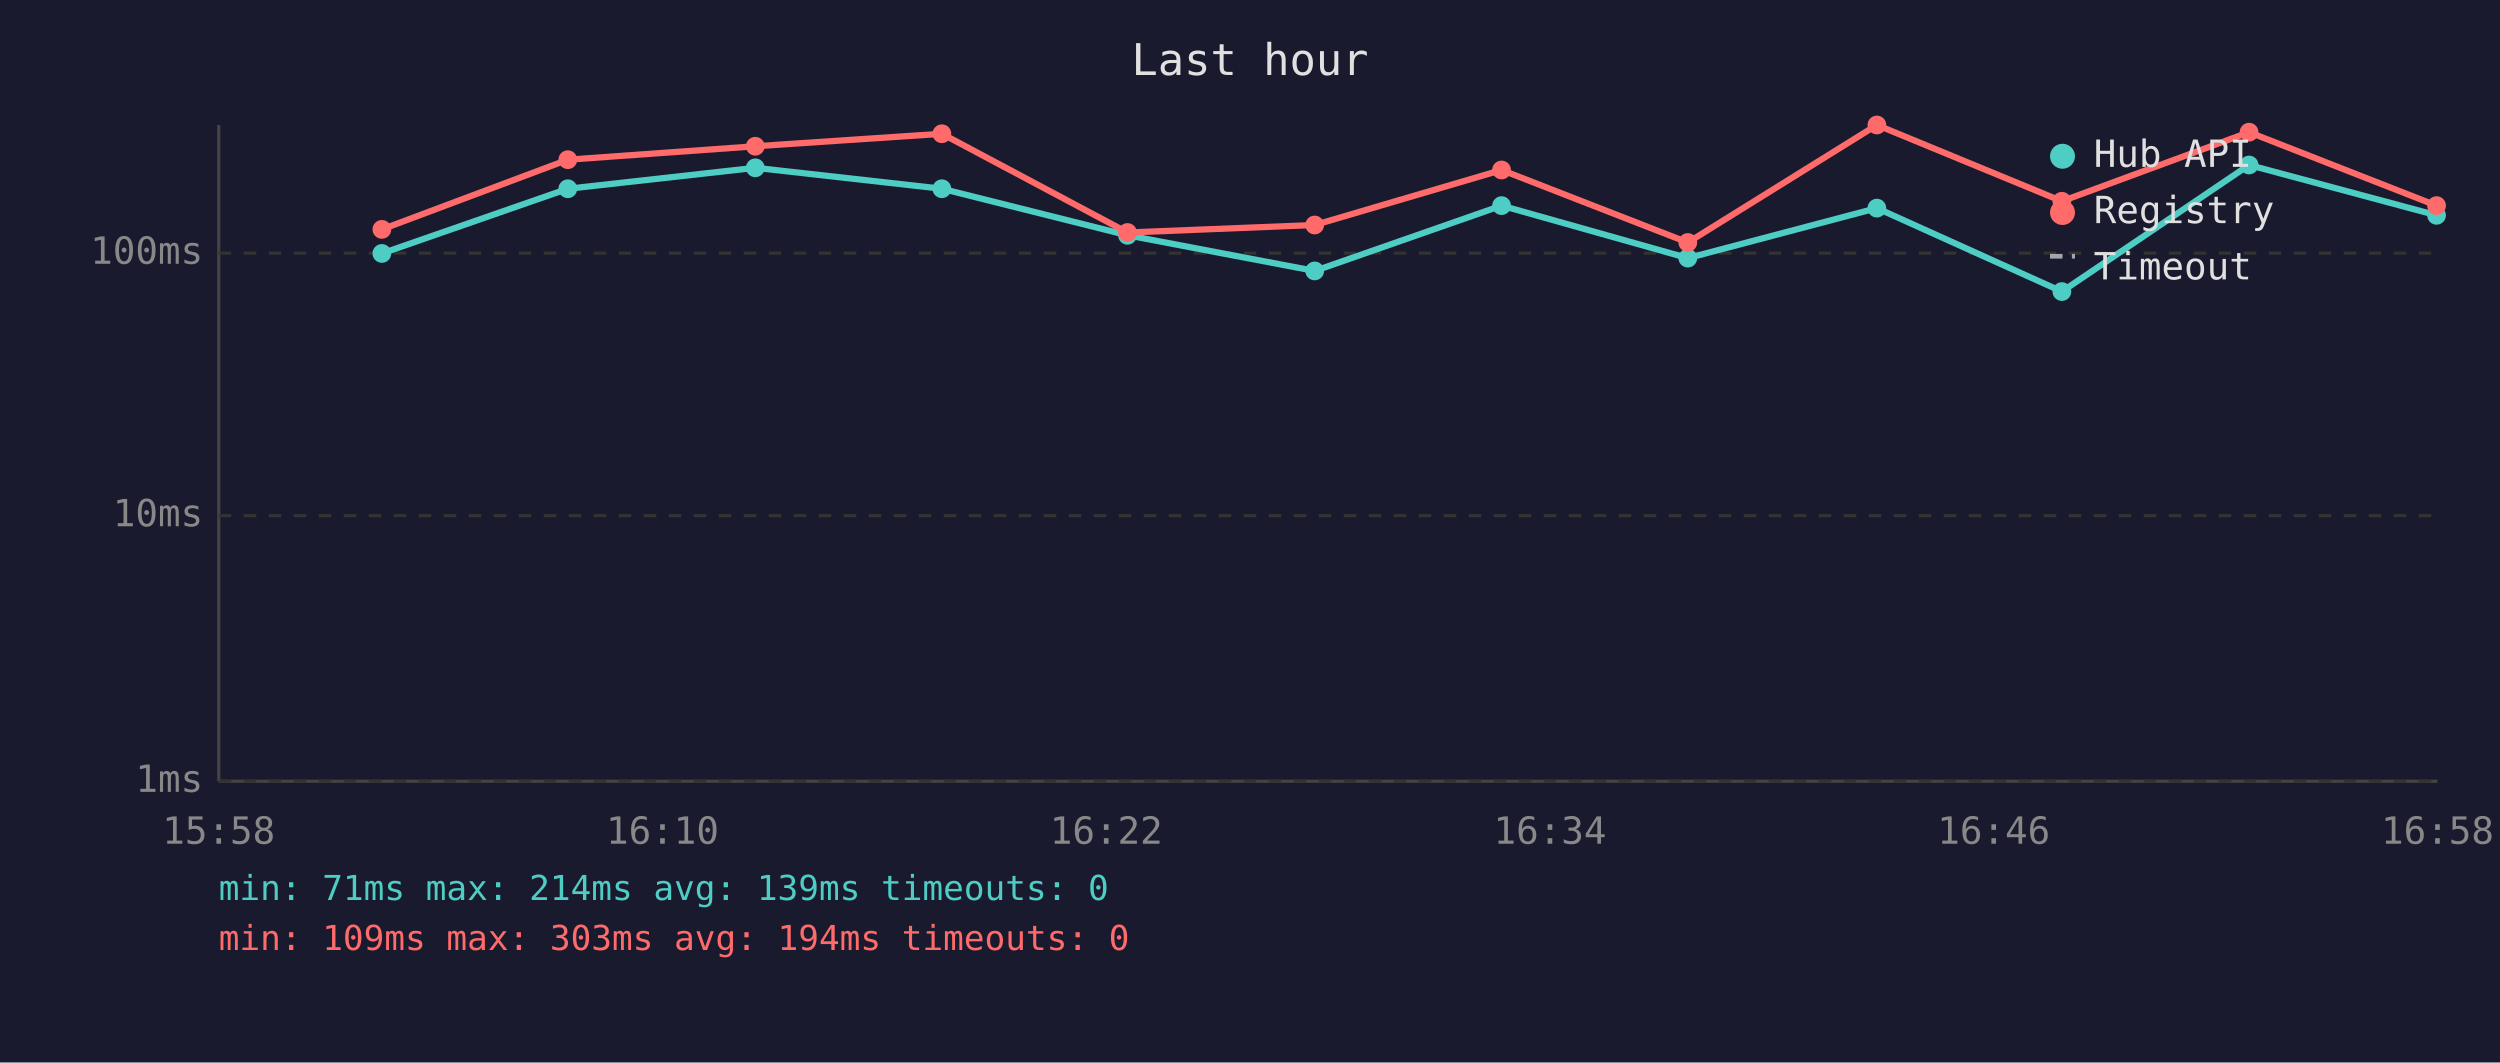
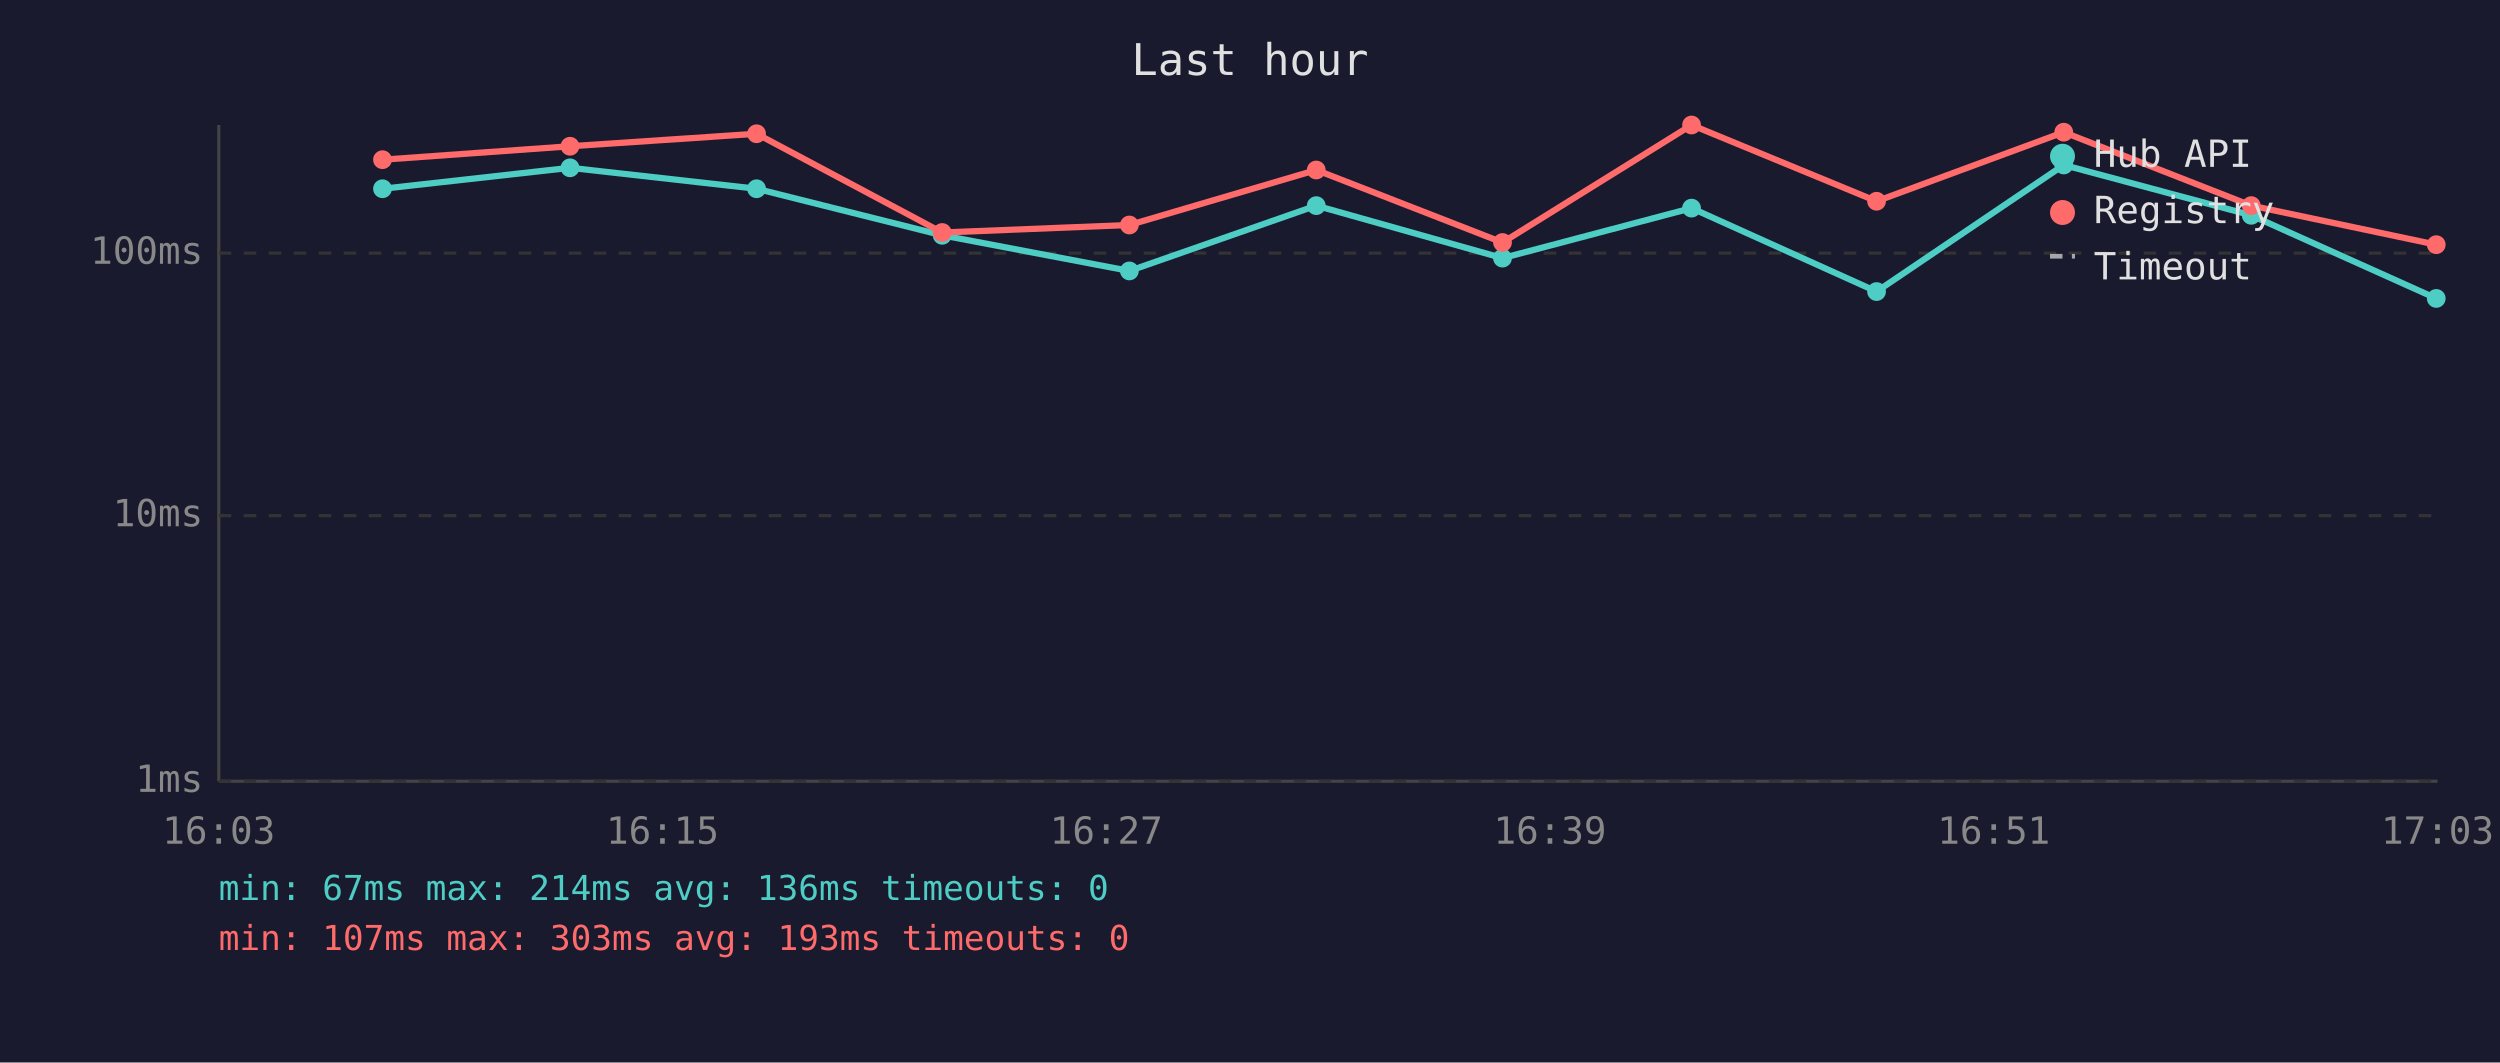
<svg xmlns="http://www.w3.org/2000/svg" viewBox="0 0 800 340" font-family="monospace" font-size="12">
  <rect width="800" height="340" fill="#1a1a2e" />
  <text x="400" y="24" fill="#e0e0e0" font-size="14" text-anchor="middle">Last hour</text>
  <line x1="70" y1="40" x2="70" y2="250" stroke="#444" stroke-width="1" />
  <line x1="70" y1="250" x2="780" y2="250" stroke="#444" stroke-width="1" />
  <line x1="70" y1="250" x2="780" y2="250" stroke="#333" stroke-width="1" stroke-dasharray="4" />
  <text x="65" y="250" fill="#888" text-anchor="end" dominant-baseline="middle">1ms</text>
  <line x1="70" y1="165" x2="780" y2="165" stroke="#333" stroke-width="1" stroke-dasharray="4" />
  <text x="65" y="165" fill="#888" text-anchor="end" dominant-baseline="middle">10ms</text>
  <line x1="70" y1="81" x2="780" y2="81" stroke="#333" stroke-width="1" stroke-dasharray="4" />
  <text x="65" y="81" fill="#888" text-anchor="end" dominant-baseline="middle">100ms</text>
-   <text x="70" y="270" fill="#888" text-anchor="middle">15:58</text>
-   <text x="212" y="270" fill="#888" text-anchor="middle">16:10</text>
-   <text x="354" y="270" fill="#888" text-anchor="middle">16:22</text>
-   <text x="496" y="270" fill="#888" text-anchor="middle">16:34</text>
-   <text x="638" y="270" fill="#888" text-anchor="middle">16:46</text>
-   <text x="780" y="270" fill="#888" text-anchor="middle">16:58</text>
-   <polyline points="122.2,81.1 181.7,60.4 241.7,53.7 301.4,60.4 360.8,75.3 420.7,86.7 480.5,65.8 540.1,82.6 600.6,66.6 659.8,93.3 719.7,52.8 779.7,68.9" fill="none" stroke="#4ecdc4" stroke-width="2" opacity="1" />
-   <circle cx="122.2" cy="81.1" r="3" fill="#4ecdc4" />
-   <circle cx="181.7" cy="60.4" r="3" fill="#4ecdc4" />
-   <circle cx="241.7" cy="53.7" r="3" fill="#4ecdc4" />
-   <circle cx="301.4" cy="60.4" r="3" fill="#4ecdc4" />
-   <circle cx="360.8" cy="75.3" r="3" fill="#4ecdc4" />
-   <circle cx="420.7" cy="86.7" r="3" fill="#4ecdc4" />
-   <circle cx="480.5" cy="65.8" r="3" fill="#4ecdc4" />
-   <circle cx="540.1" cy="82.6" r="3" fill="#4ecdc4" />
-   <circle cx="600.6" cy="66.6" r="3" fill="#4ecdc4" />
-   <circle cx="659.8" cy="93.3" r="3" fill="#4ecdc4" />
-   <circle cx="719.7" cy="52.8" r="3" fill="#4ecdc4" />
-   <circle cx="779.7" cy="68.9" r="3" fill="#4ecdc4" />
-   <polyline points="122.2,73.4 181.7,51.1 241.7,46.8 301.4,42.8 360.8,74.4 420.7,72.0 480.5,54.4 540.1,77.6 600.6,40.0 659.8,64.4 719.7,42.3 779.7,65.8" fill="none" stroke="#ff6b6b" stroke-width="2" opacity="1" />
-   <circle cx="122.2" cy="73.4" r="3" fill="#ff6b6b" />
-   <circle cx="181.7" cy="51.1" r="3" fill="#ff6b6b" />
-   <circle cx="241.7" cy="46.8" r="3" fill="#ff6b6b" />
-   <circle cx="301.4" cy="42.8" r="3" fill="#ff6b6b" />
-   <circle cx="360.8" cy="74.4" r="3" fill="#ff6b6b" />
-   <circle cx="420.7" cy="72.0" r="3" fill="#ff6b6b" />
-   <circle cx="480.5" cy="54.4" r="3" fill="#ff6b6b" />
-   <circle cx="540.1" cy="77.6" r="3" fill="#ff6b6b" />
-   <circle cx="600.6" cy="40.0" r="3" fill="#ff6b6b" />
-   <circle cx="659.8" cy="64.4" r="3" fill="#ff6b6b" />
-   <circle cx="719.7" cy="42.3" r="3" fill="#ff6b6b" />
-   <circle cx="779.7" cy="65.8" r="3" fill="#ff6b6b" />
+   <text x="70" y="270" fill="#888" text-anchor="middle">16:03</text>
+   <text x="212" y="270" fill="#888" text-anchor="middle">16:15</text>
+   <text x="354" y="270" fill="#888" text-anchor="middle">16:27</text>
+   <text x="496" y="270" fill="#888" text-anchor="middle">16:39</text>
+   <text x="638" y="270" fill="#888" text-anchor="middle">16:51</text>
+   <text x="780" y="270" fill="#888" text-anchor="middle">17:03</text>
+   <polyline points="122.4,60.4 182.4,53.7 242.1,60.4 301.5,75.3 361.4,86.7 421.2,65.8 480.8,82.6 541.3,66.6 600.5,93.3 660.4,52.8 720.4,68.9 779.6,95.5" fill="none" stroke="#4ecdc4" stroke-width="2" opacity="1" />
+   <circle cx="122.4" cy="60.4" r="3" fill="#4ecdc4" />
+   <circle cx="182.4" cy="53.7" r="3" fill="#4ecdc4" />
+   <circle cx="242.1" cy="60.4" r="3" fill="#4ecdc4" />
+   <circle cx="301.5" cy="75.3" r="3" fill="#4ecdc4" />
+   <circle cx="361.4" cy="86.7" r="3" fill="#4ecdc4" />
+   <circle cx="421.2" cy="65.8" r="3" fill="#4ecdc4" />
+   <circle cx="480.8" cy="82.6" r="3" fill="#4ecdc4" />
+   <circle cx="541.3" cy="66.6" r="3" fill="#4ecdc4" />
+   <circle cx="600.5" cy="93.3" r="3" fill="#4ecdc4" />
+   <circle cx="660.4" cy="52.8" r="3" fill="#4ecdc4" />
+   <circle cx="720.4" cy="68.9" r="3" fill="#4ecdc4" />
+   <circle cx="779.6" cy="95.5" r="3" fill="#4ecdc4" />
+   <polyline points="122.4,51.1 182.4,46.8 242.1,42.8 301.5,74.4 361.4,72.0 421.2,54.4 480.8,77.6 541.3,40.0 600.5,64.4 660.4,42.3 720.4,65.8 779.6,78.3" fill="none" stroke="#ff6b6b" stroke-width="2" opacity="1" />
+   <circle cx="122.4" cy="51.1" r="3" fill="#ff6b6b" />
+   <circle cx="182.4" cy="46.8" r="3" fill="#ff6b6b" />
+   <circle cx="242.1" cy="42.8" r="3" fill="#ff6b6b" />
+   <circle cx="301.5" cy="74.4" r="3" fill="#ff6b6b" />
+   <circle cx="361.4" cy="72.0" r="3" fill="#ff6b6b" />
+   <circle cx="421.2" cy="54.4" r="3" fill="#ff6b6b" />
+   <circle cx="480.8" cy="77.6" r="3" fill="#ff6b6b" />
+   <circle cx="541.3" cy="40.0" r="3" fill="#ff6b6b" />
+   <circle cx="600.5" cy="64.4" r="3" fill="#ff6b6b" />
+   <circle cx="660.4" cy="42.3" r="3" fill="#ff6b6b" />
+   <circle cx="720.4" cy="65.8" r="3" fill="#ff6b6b" />
+   <circle cx="779.6" cy="78.3" r="3" fill="#ff6b6b" />
  <circle cx="660" cy="50" r="4" fill="#4ecdc4" />
  <text x="670" y="50" fill="#e0e0e0" dominant-baseline="middle">Hub API</text>
  <circle cx="660" cy="68" r="4" fill="#ff6b6b" />
  <text x="670" y="68" fill="#e0e0e0" dominant-baseline="middle">Registry</text>
  <line x1="656" y1="82" x2="664" y2="82" stroke="#e0e0e0" stroke-width="1.5" stroke-dasharray="4,3" opacity="0.7" />
  <text x="670" y="86" fill="#e0e0e0" dominant-baseline="middle">Timeout</text>
-   <text x="70" y="288" fill="#4ecdc4" font-size="11">min: 71ms  max: 214ms  avg: 139ms  timeouts: 0</text>
-   <text x="70" y="304" fill="#ff6b6b" font-size="11">min: 109ms  max: 303ms  avg: 194ms  timeouts: 0</text>
+   <text x="70" y="288" fill="#4ecdc4" font-size="11">min: 67ms  max: 214ms  avg: 136ms  timeouts: 0</text>
+   <text x="70" y="304" fill="#ff6b6b" font-size="11">min: 107ms  max: 303ms  avg: 193ms  timeouts: 0</text>
</svg>
